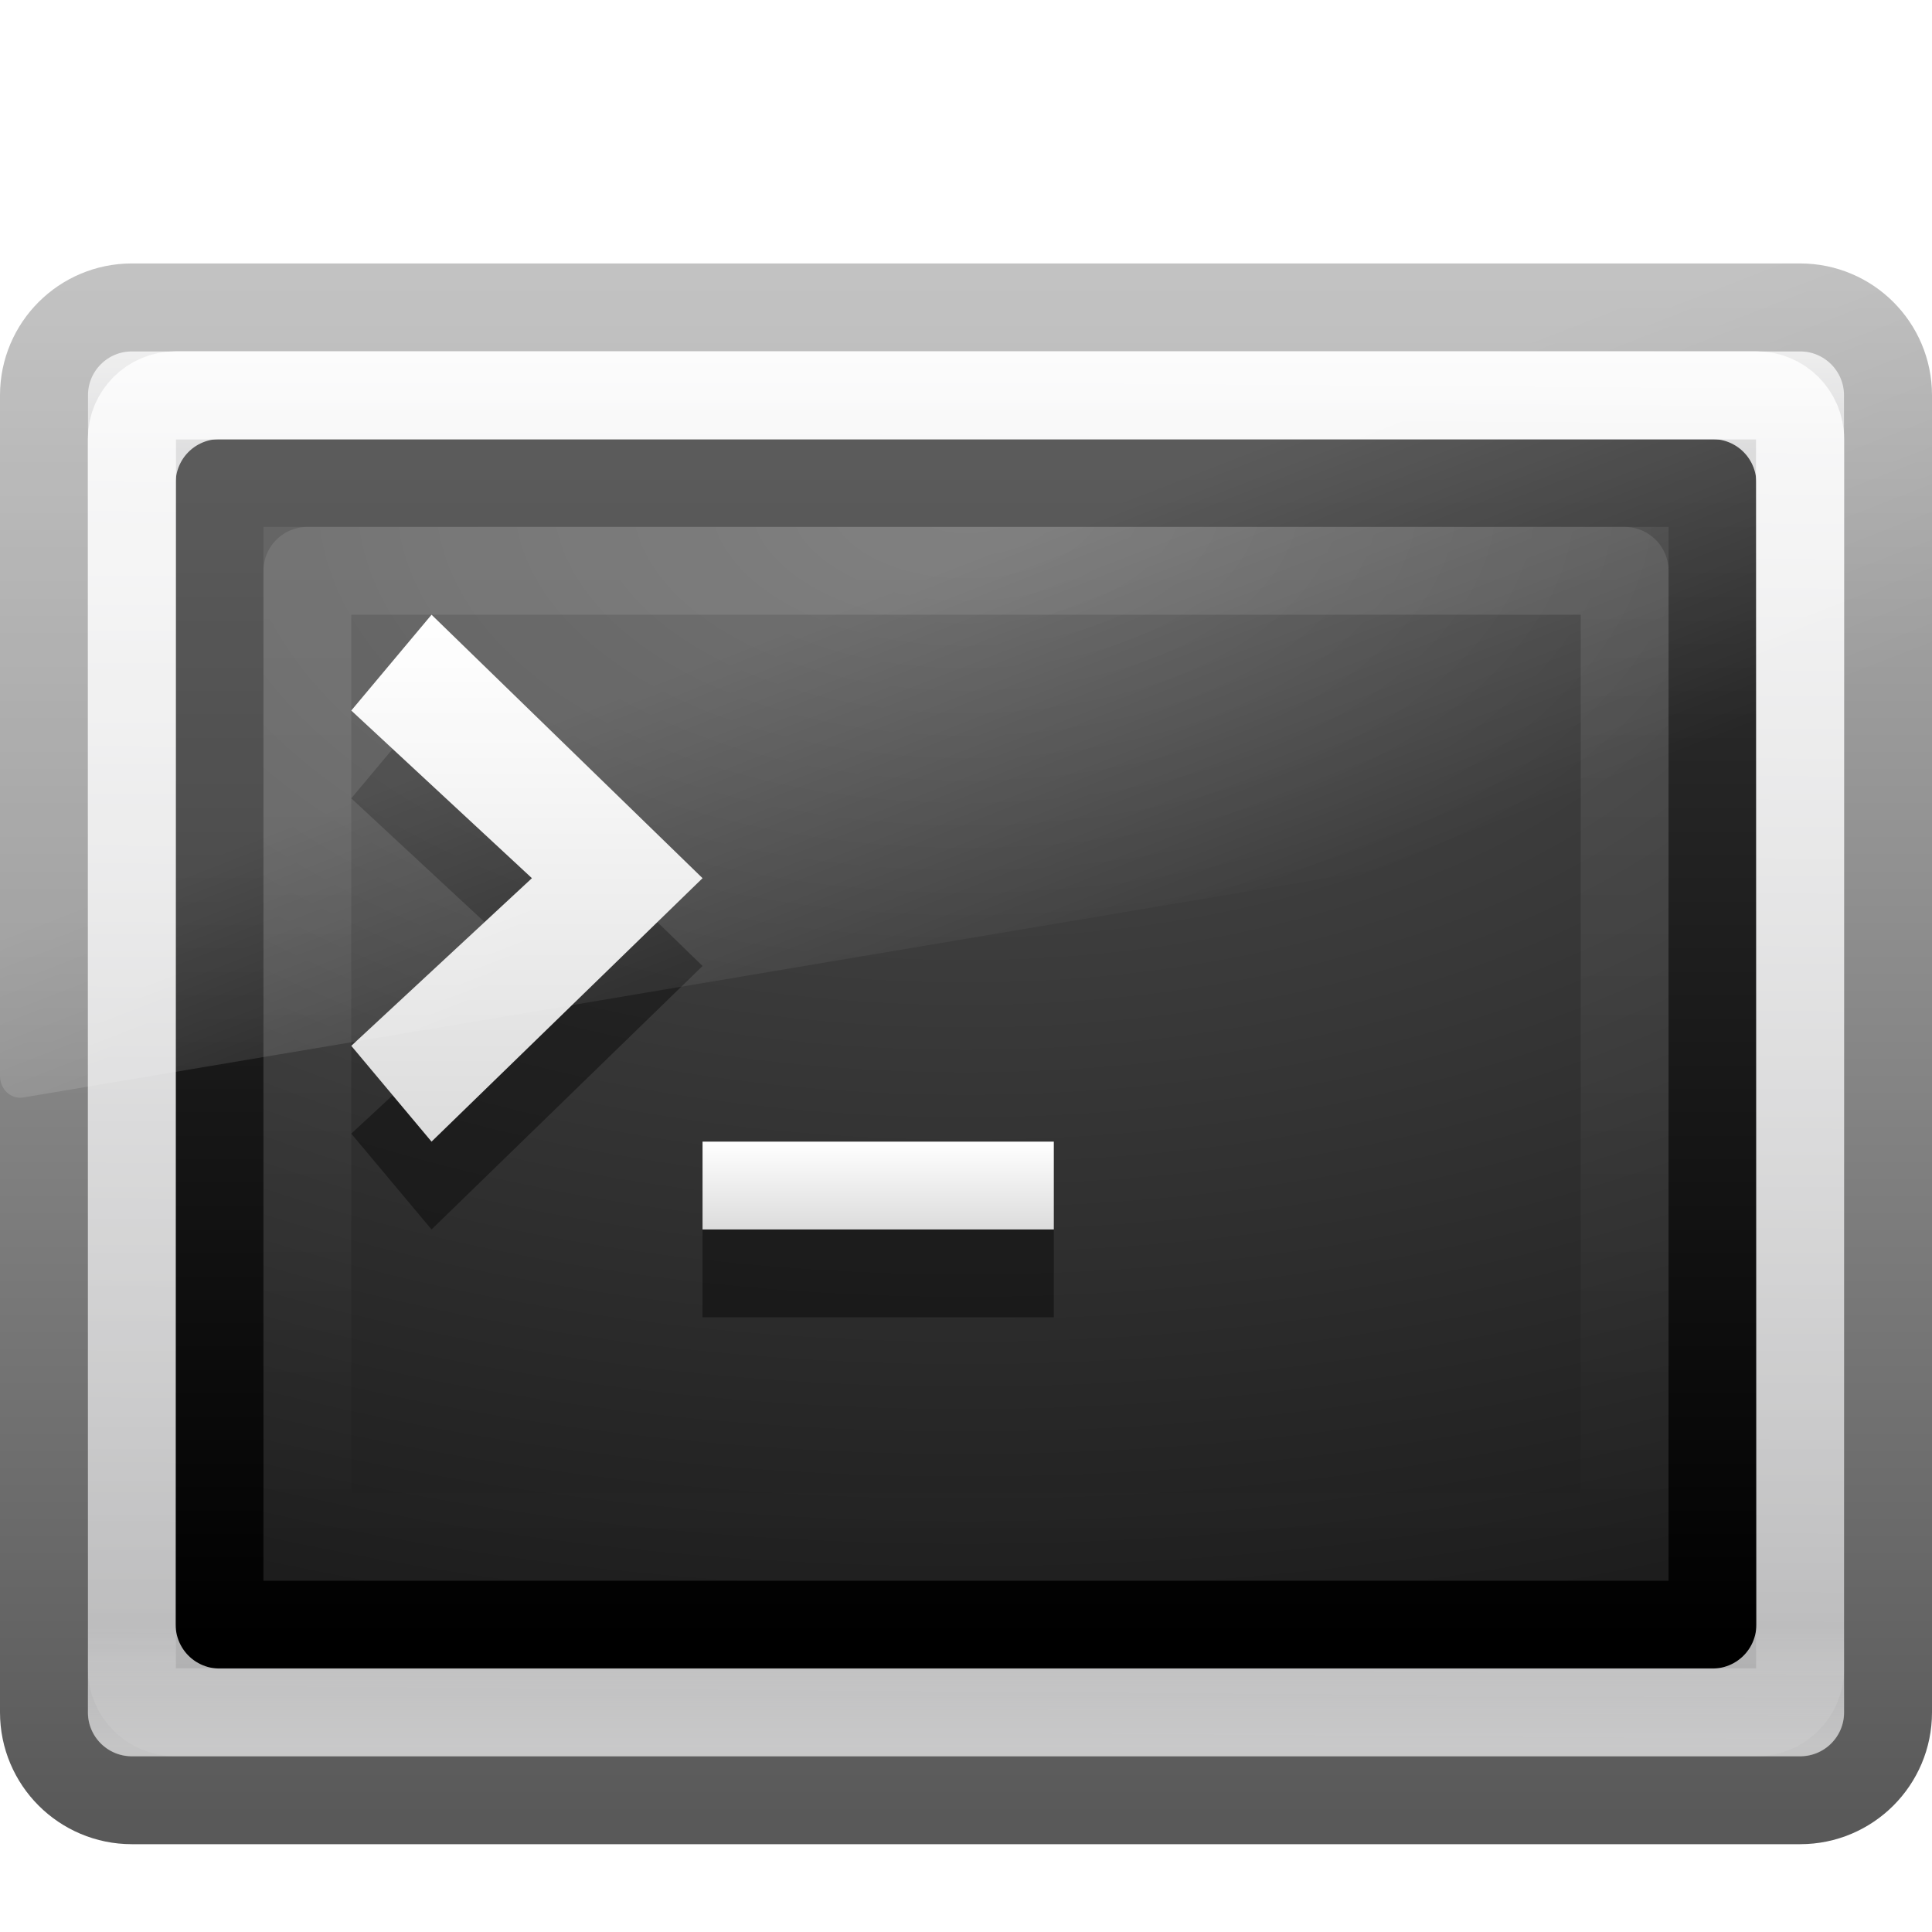
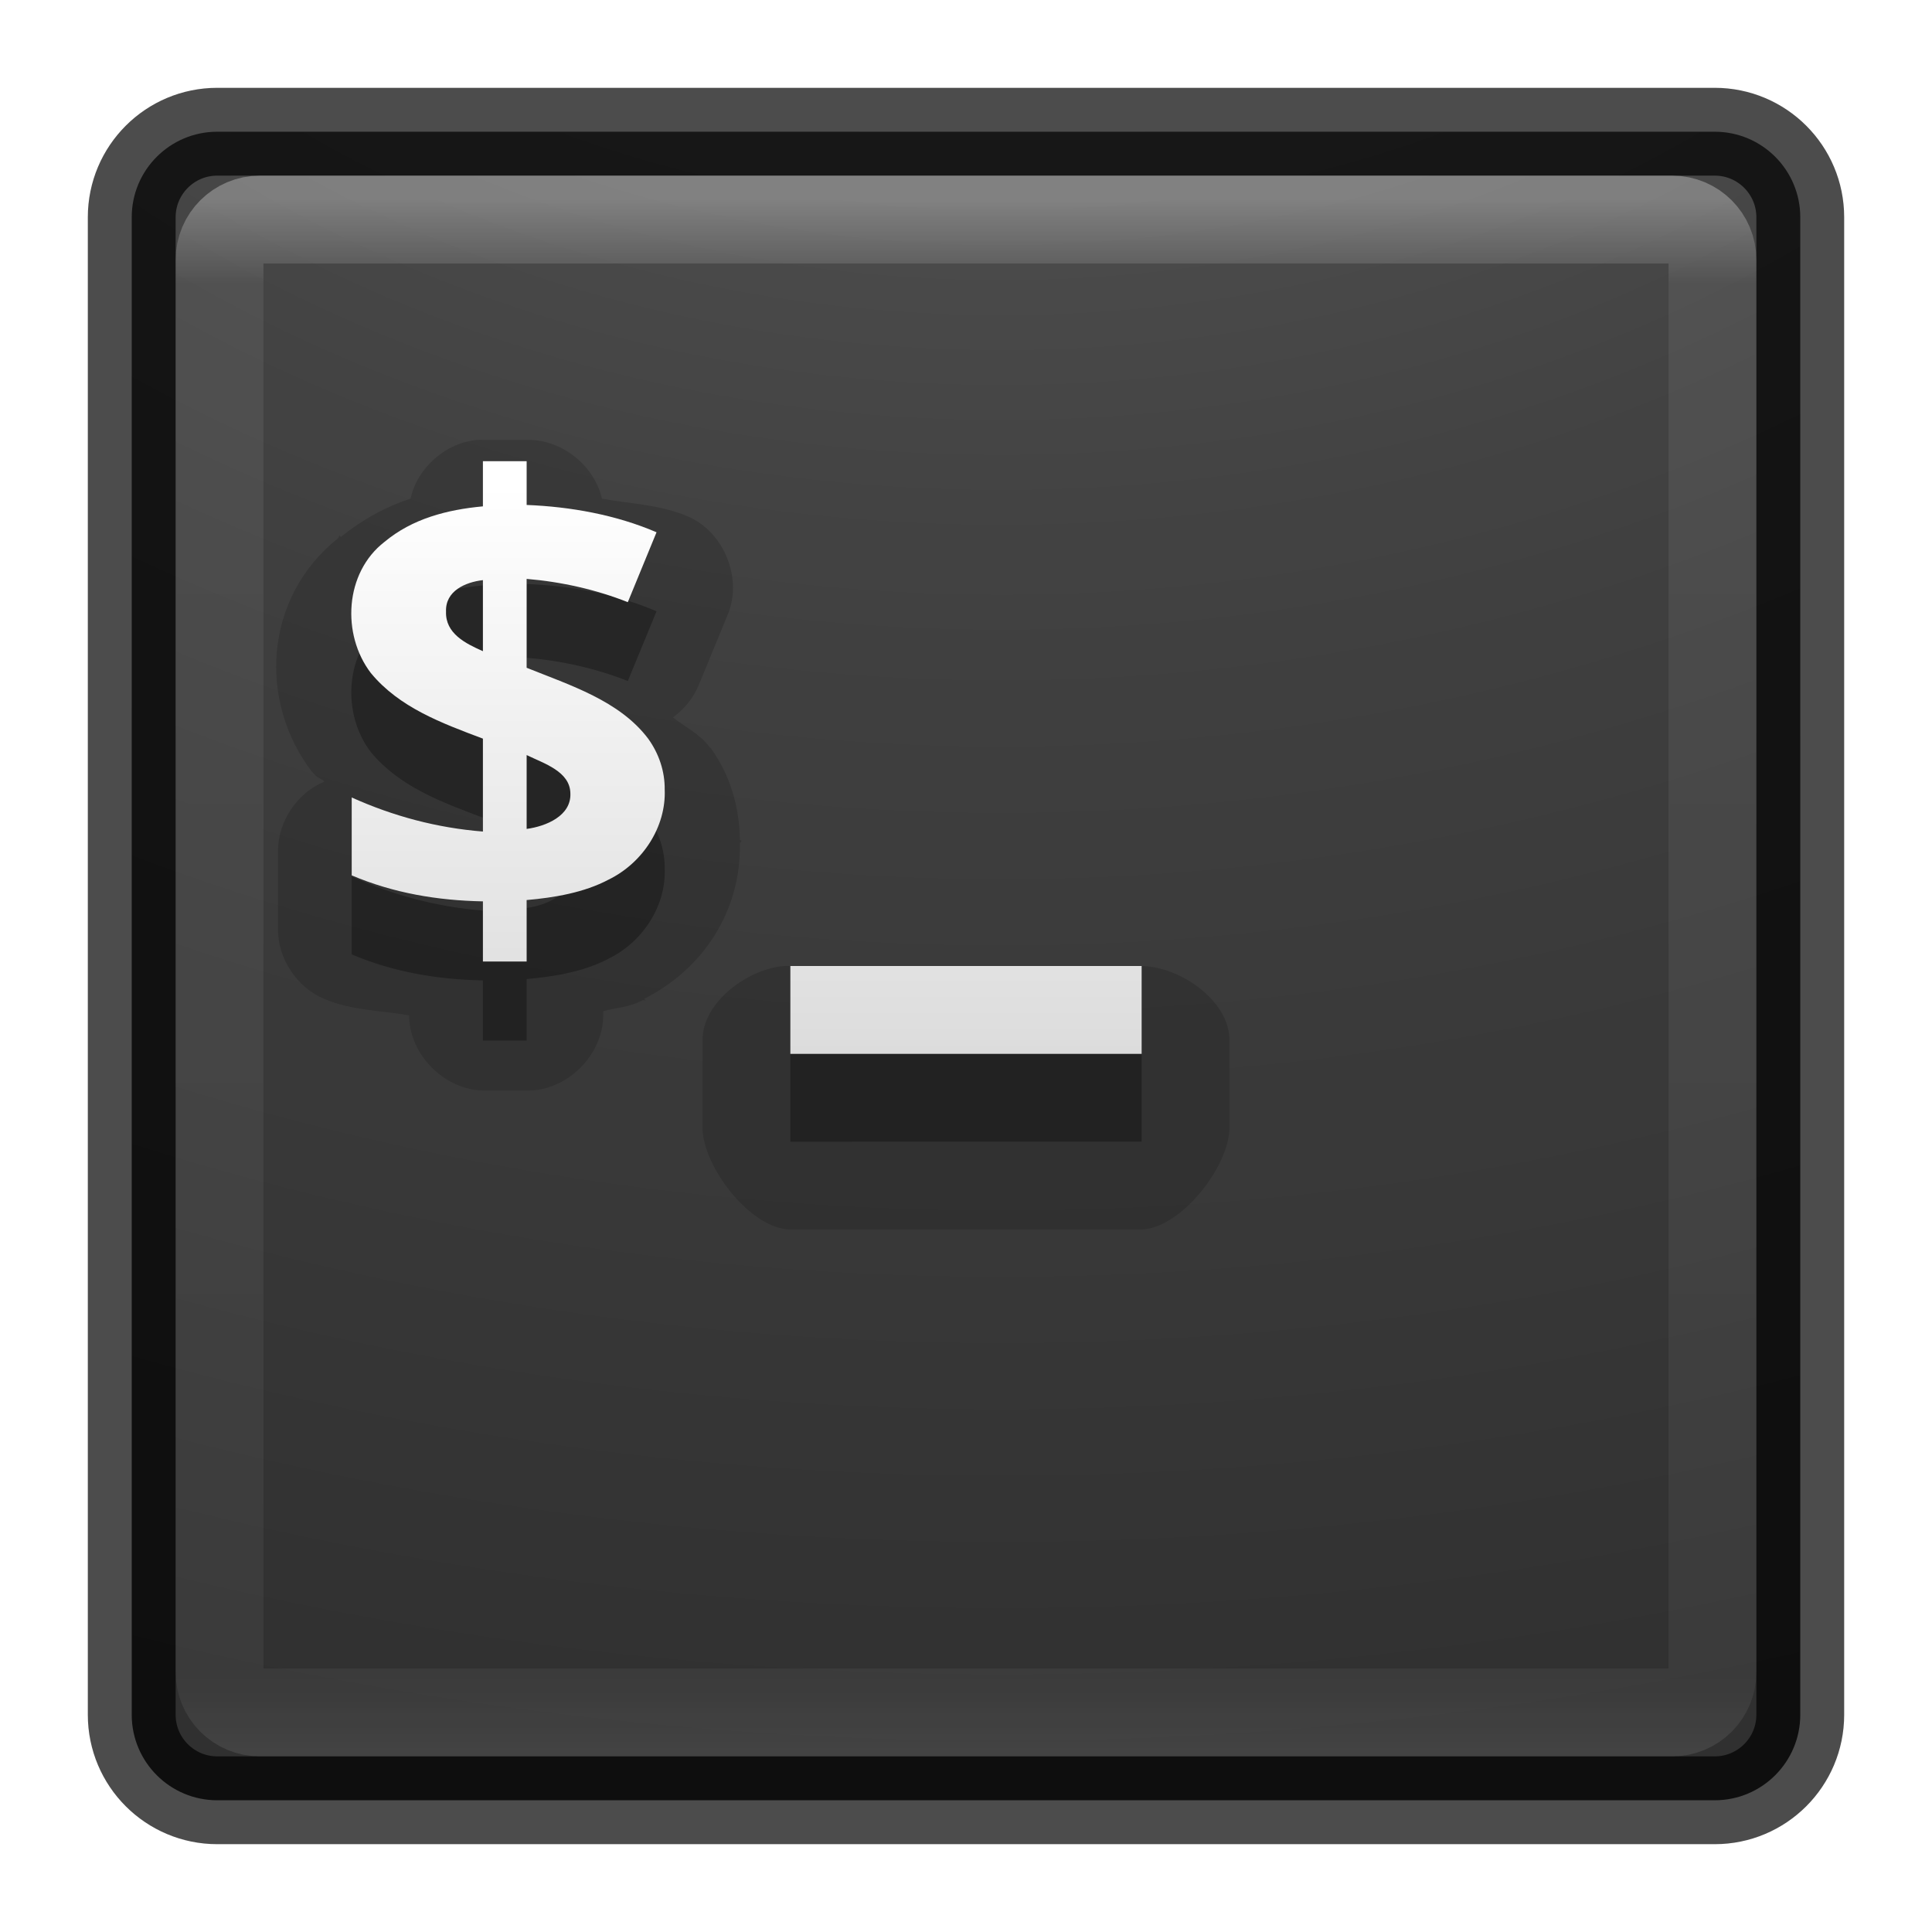
- <svg xmlns="http://www.w3.org/2000/svg" xmlns:xlink="http://www.w3.org/1999/xlink" width="22" height="22" id="svg3008" version="1.1">
-   <defs id="defs3010">
-     <linearGradient xlink:href="#linearGradient2223-4-6-9-7" id="linearGradient2880" gradientUnits="userSpaceOnUse" gradientTransform="matrix(0.3846375,0,0,0.282072,1.768698,15.23027)" x1="16.143" y1="4" x2="16.143" y2="44" />
-     <linearGradient id="linearGradient2223-4-6-9-7">
-       <stop id="stop2225-6-4-7-2" style="stop-color:#ffffff;stop-opacity:1" offset="0" />
-       <stop id="stop2229-2-5-5-8" style="stop-color:#ffffff;stop-opacity:0" offset="1" />
+ <svg xmlns="http://www.w3.org/2000/svg" xmlns:xlink="http://www.w3.org/1999/xlink" version="1.1" width="22" height="22" id="svg4296">
+   <defs id="defs4298">
+     <linearGradient id="linearGradient3895">
+       <stop offset="0" style="stop-color:#ffffff;stop-opacity:1" id="stop3897" />
+       <stop offset="0.053" style="stop-color:#ffffff;stop-opacity:0.235" id="stop3899" />
+       <stop offset="0.924" style="stop-color:#ffffff;stop-opacity:0.157" id="stop3901" />
+       <stop offset="1" style="stop-color:#ffffff;stop-opacity:0.392" id="stop3903" />
    </linearGradient>
-     <linearGradient xlink:href="#linearGradient8265-821-176-38-919-66-249-7-7-8-6" id="linearGradient2883" gradientUnits="userSpaceOnUse" gradientTransform="matrix(0.4789116,0,0,0.5091414,-0.493875,9.96106)" x1="16.626" y1="15.298" x2="20.055" y2="24.628" />
-     <linearGradient id="linearGradient8265-821-176-38-919-66-249-7-7-8-6">
-       <stop id="stop2687-1-9-0-2" style="stop-color:#ffffff;stop-opacity:1" offset="0" />
-       <stop id="stop2689-5-4-3-1" style="stop-color:#ffffff;stop-opacity:0" offset="1" />
+     <linearGradient x1="20" y1="26" x2="20" y2="13" id="linearGradient4183" xlink:href="#linearGradient3680-6-6-6-3" gradientUnits="userSpaceOnUse" gradientTransform="translate(0,0.9999922)" />
+     <linearGradient id="linearGradient3680-6-6-6-3">
+       <stop id="stop3682-4-6-1-3" style="stop-color:#dcdcdc;stop-opacity:1" offset="0" />
+       <stop id="stop3684-8-5-8-0" style="stop-color:#ffffff;stop-opacity:1" offset="1" />
    </linearGradient>
-     <linearGradient xlink:href="#linearGradient3680-6" id="linearGradient2886" gradientUnits="userSpaceOnUse" gradientTransform="matrix(0.4571429,0,0,0.5454546,-0.571427,8.272725)" x1="16" y1="27.045" x2="16" y2="16" />
-     <linearGradient id="linearGradient3680-6">
-       <stop id="stop3682-4" style="stop-color:#dcdcdc;stop-opacity:1" offset="0" />
-       <stop id="stop3684-8" style="stop-color:#ffffff;stop-opacity:1" offset="1" />
+     <linearGradient x1="24" y1="5" x2="24" y2="43" id="linearGradient3982" xlink:href="#linearGradient3924-1" gradientUnits="userSpaceOnUse" gradientTransform="translate(4e-6,1.000006)" />
+     <linearGradient id="linearGradient3924-1">
+       <stop id="stop3926-3" style="stop-color:#ffffff;stop-opacity:1" offset="0" />
+       <stop id="stop3928-91" style="stop-color:#ffffff;stop-opacity:0.235" offset="0.063" />
+       <stop id="stop3930-6" style="stop-color:#ffffff;stop-opacity:0.157" offset="0.951" />
+       <stop id="stop3932-6" style="stop-color:#ffffff;stop-opacity:0.392" offset="1" />
    </linearGradient>
-     <linearGradient xlink:href="#linearGradient3680-6" id="linearGradient2890" gradientUnits="userSpaceOnUse" gradientTransform="matrix(0.5,0,0,0.5,-1,10)" x1="20" y1="28" x2="20" y2="26" />
-     <linearGradient xlink:href="#linearGradient2238-2-3-3-1" id="linearGradient2894" gradientUnits="userSpaceOnUse" gradientTransform="matrix(0.4217719,0,0,0.3841712,0.8769602,13.16636)" x1="12.579" y1="2.917" x2="12.213" y2="47.279" />
-     <linearGradient id="linearGradient2238-2-3-3-1">
-       <stop id="stop2240-1-6-7-0" style="stop-color:#ffffff;stop-opacity:1" offset="0" />
-       <stop id="stop2242-7-3-7-2" style="stop-color:#ffffff;stop-opacity:0" offset="1" />
+     <radialGradient cx="4.993" cy="43.5" r="2.5" fx="4.993" fy="43.5" id="radialGradient3963" xlink:href="#linearGradient3688-166-749" gradientUnits="userSpaceOnUse" gradientTransform="matrix(2.003784,0,0,1.4,27.98813,-17.4)" />
+     <linearGradient id="linearGradient3688-166-749">
+       <stop id="stop2883" style="stop-color:#181818;stop-opacity:1" offset="0" />
+       <stop id="stop2885" style="stop-color:#181818;stop-opacity:0" offset="1" />
    </linearGradient>
-     <linearGradient xlink:href="#linearGradient2223-4-6-9" id="linearGradient2897" gradientUnits="userSpaceOnUse" gradientTransform="matrix(0.4827936,0,0,0.4893878,-0.5842249,12.23238)" x1="23.071" y1="36.047" x2="23.071" y2="33.296" />
-     <linearGradient id="linearGradient2223-4-6-9">
-       <stop id="stop2225-6-4-7" style="stop-color:#ffffff;stop-opacity:1" offset="0" />
-       <stop id="stop2229-2-5-5" style="stop-color:#ffffff;stop-opacity:0" offset="1" />
+     <radialGradient cx="4.993" cy="43.5" r="2.5" fx="4.993" fy="43.5" id="radialGradient3965" xlink:href="#linearGradient3688-464-309" gradientUnits="userSpaceOnUse" gradientTransform="matrix(2.003784,0,0,1.4,-20.01187,-104.4)" />
+     <linearGradient id="linearGradient3688-464-309">
+       <stop id="stop2889" style="stop-color:#181818;stop-opacity:1" offset="0" />
+       <stop id="stop2891" style="stop-color:#181818;stop-opacity:0" offset="1" />
    </linearGradient>
-     <radialGradient xlink:href="#linearGradient4157-401-351-3-5" id="radialGradient2900" gradientUnits="userSpaceOnUse" gradientTransform="matrix(0,0.7666451,-1.341859,-3.234938e-8,22.33844,9.947187)" cx="7.496" cy="8.45" fx="7.496" fy="8.45" r="20" />
-     <linearGradient id="linearGradient4157-401-351-3-5">
-       <stop id="stop3790-0-0" style="stop-color:#505050;stop-opacity:1" offset="0" />
-       <stop id="stop3792-0-2" style="stop-color:#141414;stop-opacity:1" offset="1" />
+     <linearGradient x1="25.058" y1="47.028" x2="25.058" y2="39.999" id="linearGradient3967" xlink:href="#linearGradient3702-501-757" gradientUnits="userSpaceOnUse" />
+     <linearGradient id="linearGradient3702-501-757">
+       <stop id="stop2895" style="stop-color:#181818;stop-opacity:0" offset="0" />
+       <stop id="stop2897" style="stop-color:#181818;stop-opacity:1" offset="0.5" />
+       <stop id="stop2899" style="stop-color:#181818;stop-opacity:0" offset="1" />
    </linearGradient>
-     <linearGradient xlink:href="#linearGradient3610-302-5-8" id="linearGradient2902" gradientUnits="userSpaceOnUse" gradientTransform="matrix(0.4359226,0,0,0.3333579,0.537861,13.99941)" x1="16.143" y1="4" x2="16.143" y2="44" />
-     <linearGradient id="linearGradient3610-302-5-8">
-       <stop id="stop3796-3-0" style="stop-color:#323232;stop-opacity:1" offset="0" />
-       <stop id="stop3798-8-6" style="stop-color:#000000;stop-opacity:1" offset="1" />
+     <linearGradient xlink:href="#linearGradient3680-6-6-6-3" id="linearGradient3018" gradientUnits="userSpaceOnUse" gradientTransform="translate(0,0.9999922)" x1="20" y1="26" x2="20" y2="13" />
+     <linearGradient xlink:href="#linearGradient3895" id="linearGradient3024" gradientUnits="userSpaceOnUse" gradientTransform="matrix(0.4594595,0,0,0.4594595,-0.0270309,-0.0270204)" x1="24" y1="5" x2="24" y2="44.609" />
+     <radialGradient xlink:href="#linearGradient3688-166-749" id="radialGradient3038" gradientUnits="userSpaceOnUse" gradientTransform="matrix(2.003784,0,0,1.4,27.98813,-17.4)" cx="4.993" cy="43.5" fx="4.993" fy="43.5" r="2.5" />
+     <radialGradient xlink:href="#linearGradient3688-464-309" id="radialGradient3040" gradientUnits="userSpaceOnUse" gradientTransform="matrix(2.003784,0,0,1.4,-20.01187,-104.4)" cx="4.993" cy="43.5" fx="4.993" fy="43.5" r="2.5" />
+     <linearGradient xlink:href="#linearGradient3702-501-757" id="linearGradient3042" gradientUnits="userSpaceOnUse" x1="25.058" y1="47.028" x2="25.058" y2="39.999" />
+     <radialGradient xlink:href="#linearGradient2867-449-88-871-390-598-476-591-434-148-57-177-8-3-3-6-4-8-8-8" id="radialGradient3031" gradientUnits="userSpaceOnUse" gradientTransform="matrix(0,9.497552,-11.65996,0,140.9306,-79.16098)" cx="6.73" cy="9.957" fx="6.2" fy="9.957" r="12.672" />
+     <linearGradient id="linearGradient2867-449-88-871-390-598-476-591-434-148-57-177-8-3-3-6-4-8-8-8">
+       <stop id="stop3750-1-0-7-6-6-1-3-9" style="stop-color:#ffcd7d;stop-opacity:1" offset="0" />
+       <stop id="stop3752-3-7-4-0-32-8-923-0" style="stop-color:#fc8f36;stop-opacity:1" offset="0.262" />
+       <stop id="stop3754-1-8-5-2-7-6-7-1" style="stop-color:#e23a0e;stop-opacity:1" offset="0.705" />
+       <stop id="stop3756-1-6-2-6-6-1-96-6" style="stop-color:#ac441f;stop-opacity:1" offset="1" />
    </linearGradient>
-     <linearGradient xlink:href="#linearGradient3994-617-9-9" id="linearGradient2905" gradientUnits="userSpaceOnUse" gradientTransform="matrix(0.4666414,0,0,0.4594283,-0.1993932,10.05486)" x1="24" y1="7.96" x2="24" y2="43.865" />
-     <linearGradient id="linearGradient3994-617-9-9">
-       <stop id="stop4324-9-7" style="stop-color:#f0f0f0;stop-opacity:1" offset="0" />
-       <stop id="stop2860-4-4" style="stop-color:#d7d7d8;stop-opacity:1" offset="0.086" />
-       <stop id="stop2862-5-9" style="stop-color:#b2b2b3;stop-opacity:1" offset="0.922" />
-       <stop id="stop4326-1-1" style="stop-color:#979798;stop-opacity:1" offset="1" />
+     <radialGradient r="12.672" fy="9.957" fx="7.118" cy="9.957" cx="7.118" gradientTransform="matrix(0,4.45294,-5.466788,0,65.83827,-39.1247)" gradientUnits="userSpaceOnUse" id="radialGradient3054-6" xlink:href="#linearGradient2867-449-88-871-390-598-476-591-434-148-57-177-8-3-3-6-4-8-8-8-5" />
+     <linearGradient id="linearGradient2867-449-88-871-390-598-476-591-434-148-57-177-8-3-3-6-4-8-8-8-5">
+       <stop id="stop3750-1-0-7-6-6-1-3-9-3" style="stop-color:#505050;stop-opacity:1;" offset="0" />
+       <stop id="stop3752-3-7-4-0-32-8-923-0-7" style="stop-color:#2b2b2b;stop-opacity:1;" offset="0.262" />
+       <stop id="stop3754-1-8-5-2-7-6-7-1-9" style="stop-color:#0a0a0a;stop-opacity:1;" offset="0.705" />
+       <stop id="stop3756-1-6-2-6-6-1-96-6-0" style="stop-color:#000000;stop-opacity:1;" offset="1" />
    </linearGradient>
-     <linearGradient xlink:href="#linearGradient4008-764-3-0" id="linearGradient2907" gradientUnits="userSpaceOnUse" gradientTransform="matrix(0.4467866,0,0,0.41508,0.2771317,12.03299)" x1="10.014" y1="44.96" x2="10.014" y2="2.876" />
-     <linearGradient id="linearGradient4008-764-3-0">
-       <stop id="stop4334-7-6" style="stop-color:#595959;stop-opacity:1" offset="0" />
-       <stop id="stop4336-8-0" style="stop-color:#b3b3b3;stop-opacity:1" offset="1" />
+     <radialGradient r="12.672" fy="9.957" fx="6.2" cy="9.957" cx="6.73" gradientTransform="matrix(0,9.497552,-11.65996,0,136.4305,-84.66097)" gradientUnits="userSpaceOnUse" id="radialGradient3077" xlink:href="#linearGradient2867-449-88-871-390-598-476-591-434-148-57-177-8-3-3-6-4-8-8-8-5" />
+     <linearGradient xlink:href="#linearGradient3680-6-6-6-3-7" id="linearGradient3018-5" gradientUnits="userSpaceOnUse" gradientTransform="matrix(0.4980767,0,0,0.4980767,-0.9757481,-0.9499985)" x1="20" y1="26" x2="20" y2="13" />
+     <linearGradient id="linearGradient3680-6-6-6-3-7">
+       <stop id="stop3682-4-6-1-3-7" style="stop-color:#dcdcdc;stop-opacity:1" offset="0" />
+       <stop id="stop3684-8-5-8-0-2" style="stop-color:#ffffff;stop-opacity:1" offset="1" />
    </linearGradient>
+     <linearGradient y2="13" x2="20" y1="26" x1="20" gradientTransform="translate(-20,-24.00001)" gradientUnits="userSpaceOnUse" id="linearGradient3950" xlink:href="#linearGradient3680-6-6-6-3-7" />
  </defs>
-   <g id="layer1" transform="translate(0,-10)">
-     <rect style="fill:url(#linearGradient2905);fill-opacity:1;fill-rule:evenodd;stroke:url(#linearGradient2907);stroke-width:1.002;stroke-linecap:round;stroke-linejoin:round;stroke-miterlimit:4;stroke-opacity:1;stroke-dasharray:none;stroke-dashoffset:0" id="rect2551-5-8" y="13.501" x="0.501" rx="1" height="16.998" width="20.998" ry="1" />
-     <rect style="color:#000000;fill:url(#radialGradient2900);fill-opacity:1;fill-rule:nonzero;stroke:url(#linearGradient2902);stroke-width:1;stroke-linecap:round;stroke-linejoin:round;stroke-miterlimit:4;stroke-opacity:1;stroke-dasharray:none;stroke-dashoffset:0;marker:none;visibility:visible;display:inline;overflow:visible;enable-background:accumulate" id="rect1314-3-3" y="15.5" x="2.5" ry="0" rx="0" height="13" width="17" />
-     <rect style="opacity:0.4;fill:none;stroke:url(#linearGradient2897);stroke-width:1.002;stroke-linecap:round;stroke-linejoin:round;stroke-miterlimit:4;stroke-opacity:1;stroke-dasharray:none;stroke-dashoffset:0" id="rect2221-3-8" y="14.501" x="1.501" ry="0" rx="0" height="14.998" width="18.998" />
-     <rect style="opacity:0.8;fill:none;stroke:url(#linearGradient2894);stroke-width:1.004;stroke-linecap:round;stroke-linejoin:round;stroke-miterlimit:4;stroke-opacity:1;stroke-dasharray:none;stroke-dashoffset:0" id="rect2556-8-5" y="14.502" x="1.502" ry="0.498" rx="0.498" height="14.996" width="18.996" />
-     <path style="opacity:0.4;fill:#000000;fill-opacity:1;stroke:none" id="path3651-7-2" d="m 12,25 0,-1 -4,0 0,1 L 12,25 z" />
-     <path style="fill:url(#linearGradient2890);fill-opacity:1;stroke:none" id="path3651-2" d="m 12,24 0,-1 -4,0 0,1 4,0 z" />
-     <path style="opacity:0.4;fill:#000000;fill-opacity:1;stroke:none" id="path3653-3-2" d="M 4.914,24 4,22.909 6.057,21 4,19.091 4.914,18 8,21 4.914,24 z" />
-     <path style="fill:url(#linearGradient2886);fill-opacity:1;stroke:none" id="path3653-7" d="M 4.914,23 4,21.909 6.057,20 4,18.091 4.914,17 8,20 4.914,23 z" />
-     <path style="opacity:0.2;fill:url(#linearGradient2883);fill-opacity:1;fill-rule:evenodd;stroke:none" id="path3333-3-0" d="M 1.048,13 C 0.469,13 0,13.499 0,14.114 l 0,8.146 c 0.002,0.069 0.03,0.133 0.078,0.179 0.048,0.045 0.112,0.067 0.176,0.06 L 21.805,18.871 C 21.916,18.852 21.998,18.752 22,18.632 l 0,-4.519 c 0,-0.615 -0.469,-1.114 -1.048,-1.114 l -19.905,0 0,0 z" />
-     <rect style="opacity:0.1;color:#000000;fill:none;stroke:url(#linearGradient2880);stroke-width:1;stroke-linecap:round;stroke-linejoin:round;stroke-miterlimit:4;stroke-opacity:1;stroke-dasharray:none;stroke-dashoffset:0;marker:none;visibility:visible;display:inline;overflow:visible;enable-background:accumulate" id="rect1314-3-3-9" y="16.5" x="3.5" ry="0" rx="0" height="11" width="15" />
-   </g>
+   <rect width="19" height="19" rx="0.974" ry="0.974" x="1.5" y="1.5" id="rect5505-21" style="opacity:0.9;color:#000000;fill:url(#radialGradient3054-6);fill-opacity:1;fill-rule:nonzero;stroke:none;stroke-width:1;marker:none;visibility:visible;display:inline;overflow:visible;enable-background:accumulate" />
+   <rect style="opacity:0.7;color:#000000;fill:none;stroke:#000000;stroke-width:1;stroke-linecap:round;stroke-linejoin:round;stroke-miterlimit:4;stroke-opacity:1;stroke-dasharray:none;stroke-dashoffset:0;marker:none;visibility:visible;display:inline;overflow:visible;enable-background:accumulate" id="rect5505-21-3-2" y="1.5" x="1.5" ry="0.974" rx="0.974" height="19" width="19" />
+   <rect style="opacity:0.3;fill:none;stroke:url(#linearGradient3024);stroke-width:1;stroke-linecap:round;stroke-linejoin:round;stroke-miterlimit:4;stroke-opacity:1;stroke-dasharray:none;stroke-dashoffset:0" id="rect6741" y="2.5" x="2.5" ry="0.459" rx="0.459" height="17" width="17" />
+   <path style="opacity:0.15;fill:#000000;fill-opacity:1;stroke:none" d="M 5.437,5.009 C 5.077,5.04 4.752,5.325 4.675,5.678 4.402,5.766 4.134,5.911 3.881,6.114 l -0.016,-0.016 c -0.009,0.007 -0.006,0.024 -0.016,0.031 C 3.001,6.81 2.94,7.988 3.554,8.791 c 0.01,0.011 0.02,0.021 0.031,0.031 0.032,0.039 0.076,0.042 0.109,0.078 C 3.382,9.029 3.164,9.357 3.165,9.694 l 0,0.887 c -0.001,0.337 0.217,0.665 0.529,0.794 0.319,0.135 0.641,0.129 0.965,0.187 -6.03e-5,0.448 0.408,0.856 0.856,0.856 l 0.498,0 c 0.448,6.1e-5 0.856,-0.408 0.856,-0.856 l 0,-0.047 c 0.157,-0.044 0.288,-0.041 0.451,-0.125 0.01,-0.005 0.021,0.006 0.031,0 l -0.016,-0.016 c 0.666,-0.336 1.107,-0.995 1.09,-1.774 -1.524e-4,-0.007 0.016,-0.009 0.016,-0.016 -5e-6,-0.005 4.98e-5,-0.01 0,-0.016 l -0.016,0 C 8.421,9.188 8.314,8.827 8.099,8.527 8.094,8.522 8.089,8.516 8.083,8.511 7.958,8.345 7.804,8.285 7.663,8.169 7.794,8.075 7.898,7.944 7.959,7.795 L 8.286,7.001 C 8.46,6.59 8.245,6.057 7.834,5.881 7.515,5.744 7.181,5.739 6.854,5.678 6.769,5.301 6.4,5.007 6.013,5.009 l -0.498,0 c -0.026,-0.001 -0.052,-0.001 -0.078,0 z m 0.389,2.304 c 0.048,0.072 0.099,0.16 0.109,0.265 -0.012,0.162 -0.132,0.375 -0.218,0.436 -0.092,0.065 -0.105,0.062 -0.109,0.062 L 5.593,7.873 z m 0.078,1.883 0.031,0.187 -0.218,0.42 c -0.028,-0.061 -0.061,-0.071 -0.062,-0.14 7.471e-4,-0.194 0.158,-0.396 0.218,-0.436 0.061,-0.041 0.041,-0.032 0.031,-0.031 z M 8.924,11 C 8.502,11.038 7.998,11.419 8,11.842 l 0,0.996 C 8,13.287 8.553,14 9.002,14 l 3.985,0 C 13.435,14 14,13.287 14,12.838 L 14,11.842 C 14,11.394 13.434,11 12.986,11 L 9.002,11 C 8.976,10.999 8.95,10.999 8.924,11 z" id="path3987" />
+   <path style="opacity:0.3;fill:#000000;fill-opacity:1;stroke:none" d="m 5.499,6.152 0,0.514 C 5.09,6.704 4.696,6.806 4.379,7.07 3.923,7.422 3.888,8.126 4.223,8.564 4.547,8.957 5.029,9.134 5.499,9.311 l 0,1.058 C 4.975,10.327 4.481,10.195 4.005,9.981 l 0,0.887 c 0.476,0.202 0.976,0.286 1.494,0.296 l 0,0.685 0.498,0 0,-0.7 c 0.317,-0.029 0.653,-0.084 0.934,-0.233 0.39,-0.191 0.656,-0.603 0.638,-1.027 C 7.571,9.682 7.504,9.481 7.383,9.311 7.057,8.877 6.489,8.7 5.997,8.502 l 0,-1.012 c 0.389,0.032 0.79,0.121 1.152,0.265 L 7.476,6.961 C 7.015,6.763 6.5,6.67 5.997,6.65 l 0,-0.498 z m 0,1.354 0,0.809 c -0.198,-0.087 -0.429,-0.202 -0.42,-0.451 -0.009,-0.235 0.22,-0.335 0.42,-0.358 z m 0.498,1.992 c 0.197,0.096 0.494,0.186 0.498,0.436 0.011,0.255 -0.275,0.375 -0.498,0.405 z M 9,12.004 9,13.001 13,13 13,12.004 z" id="path3651-2-3-5-5" />
+   <path style="font-size:14.312px;font-style:normal;font-variant:normal;font-weight:bold;font-stretch:normal;line-height:125%;letter-spacing:0px;word-spacing:0px;color:#000000;fill:url(#linearGradient3018-5);fill-opacity:1;fill-rule:nonzero;stroke:none;marker:none;visibility:visible;display:inline;overflow:visible;enable-background:accumulate;font-family:Open Sans;-inkscape-font-specification:Open Sans Bold" d="m 5.499,5.252 0,0.514 C 5.09,5.804 4.696,5.906 4.379,6.17 3.923,6.522 3.888,7.226 4.223,7.664 4.547,8.057 5.029,8.234 5.499,8.411 l 0,1.058 C 4.975,9.427 4.481,9.295 4.005,9.081 l 0,0.887 c 0.476,0.202 0.976,0.286 1.494,0.296 l 0,0.685 0.498,0 0,-0.7 c 0.317,-0.028 0.653,-0.084 0.934,-0.233 0.39,-0.191 0.656,-0.603 0.638,-1.027 0.002,-0.205 -0.065,-0.406 -0.187,-0.576 -0.326,-0.434 -0.894,-0.611 -1.385,-0.809 l 0,-1.012 c 0.389,0.032 0.79,0.121 1.152,0.265 L 7.476,6.061 C 7.015,5.863 6.5,5.77 5.997,5.75 l 0,-0.498 z m 0,1.354 0,0.809 c -0.198,-0.087 -0.429,-0.202 -0.42,-0.451 -0.009,-0.235 0.22,-0.335 0.42,-0.358 z m 0.498,1.992 c 0.197,0.096 0.494,0.186 0.498,0.436 0.011,0.255 -0.275,0.375 -0.498,0.405 z M 9,11 l 0,1 4,0 0,-1 z" id="text3905-9" />
</svg>
